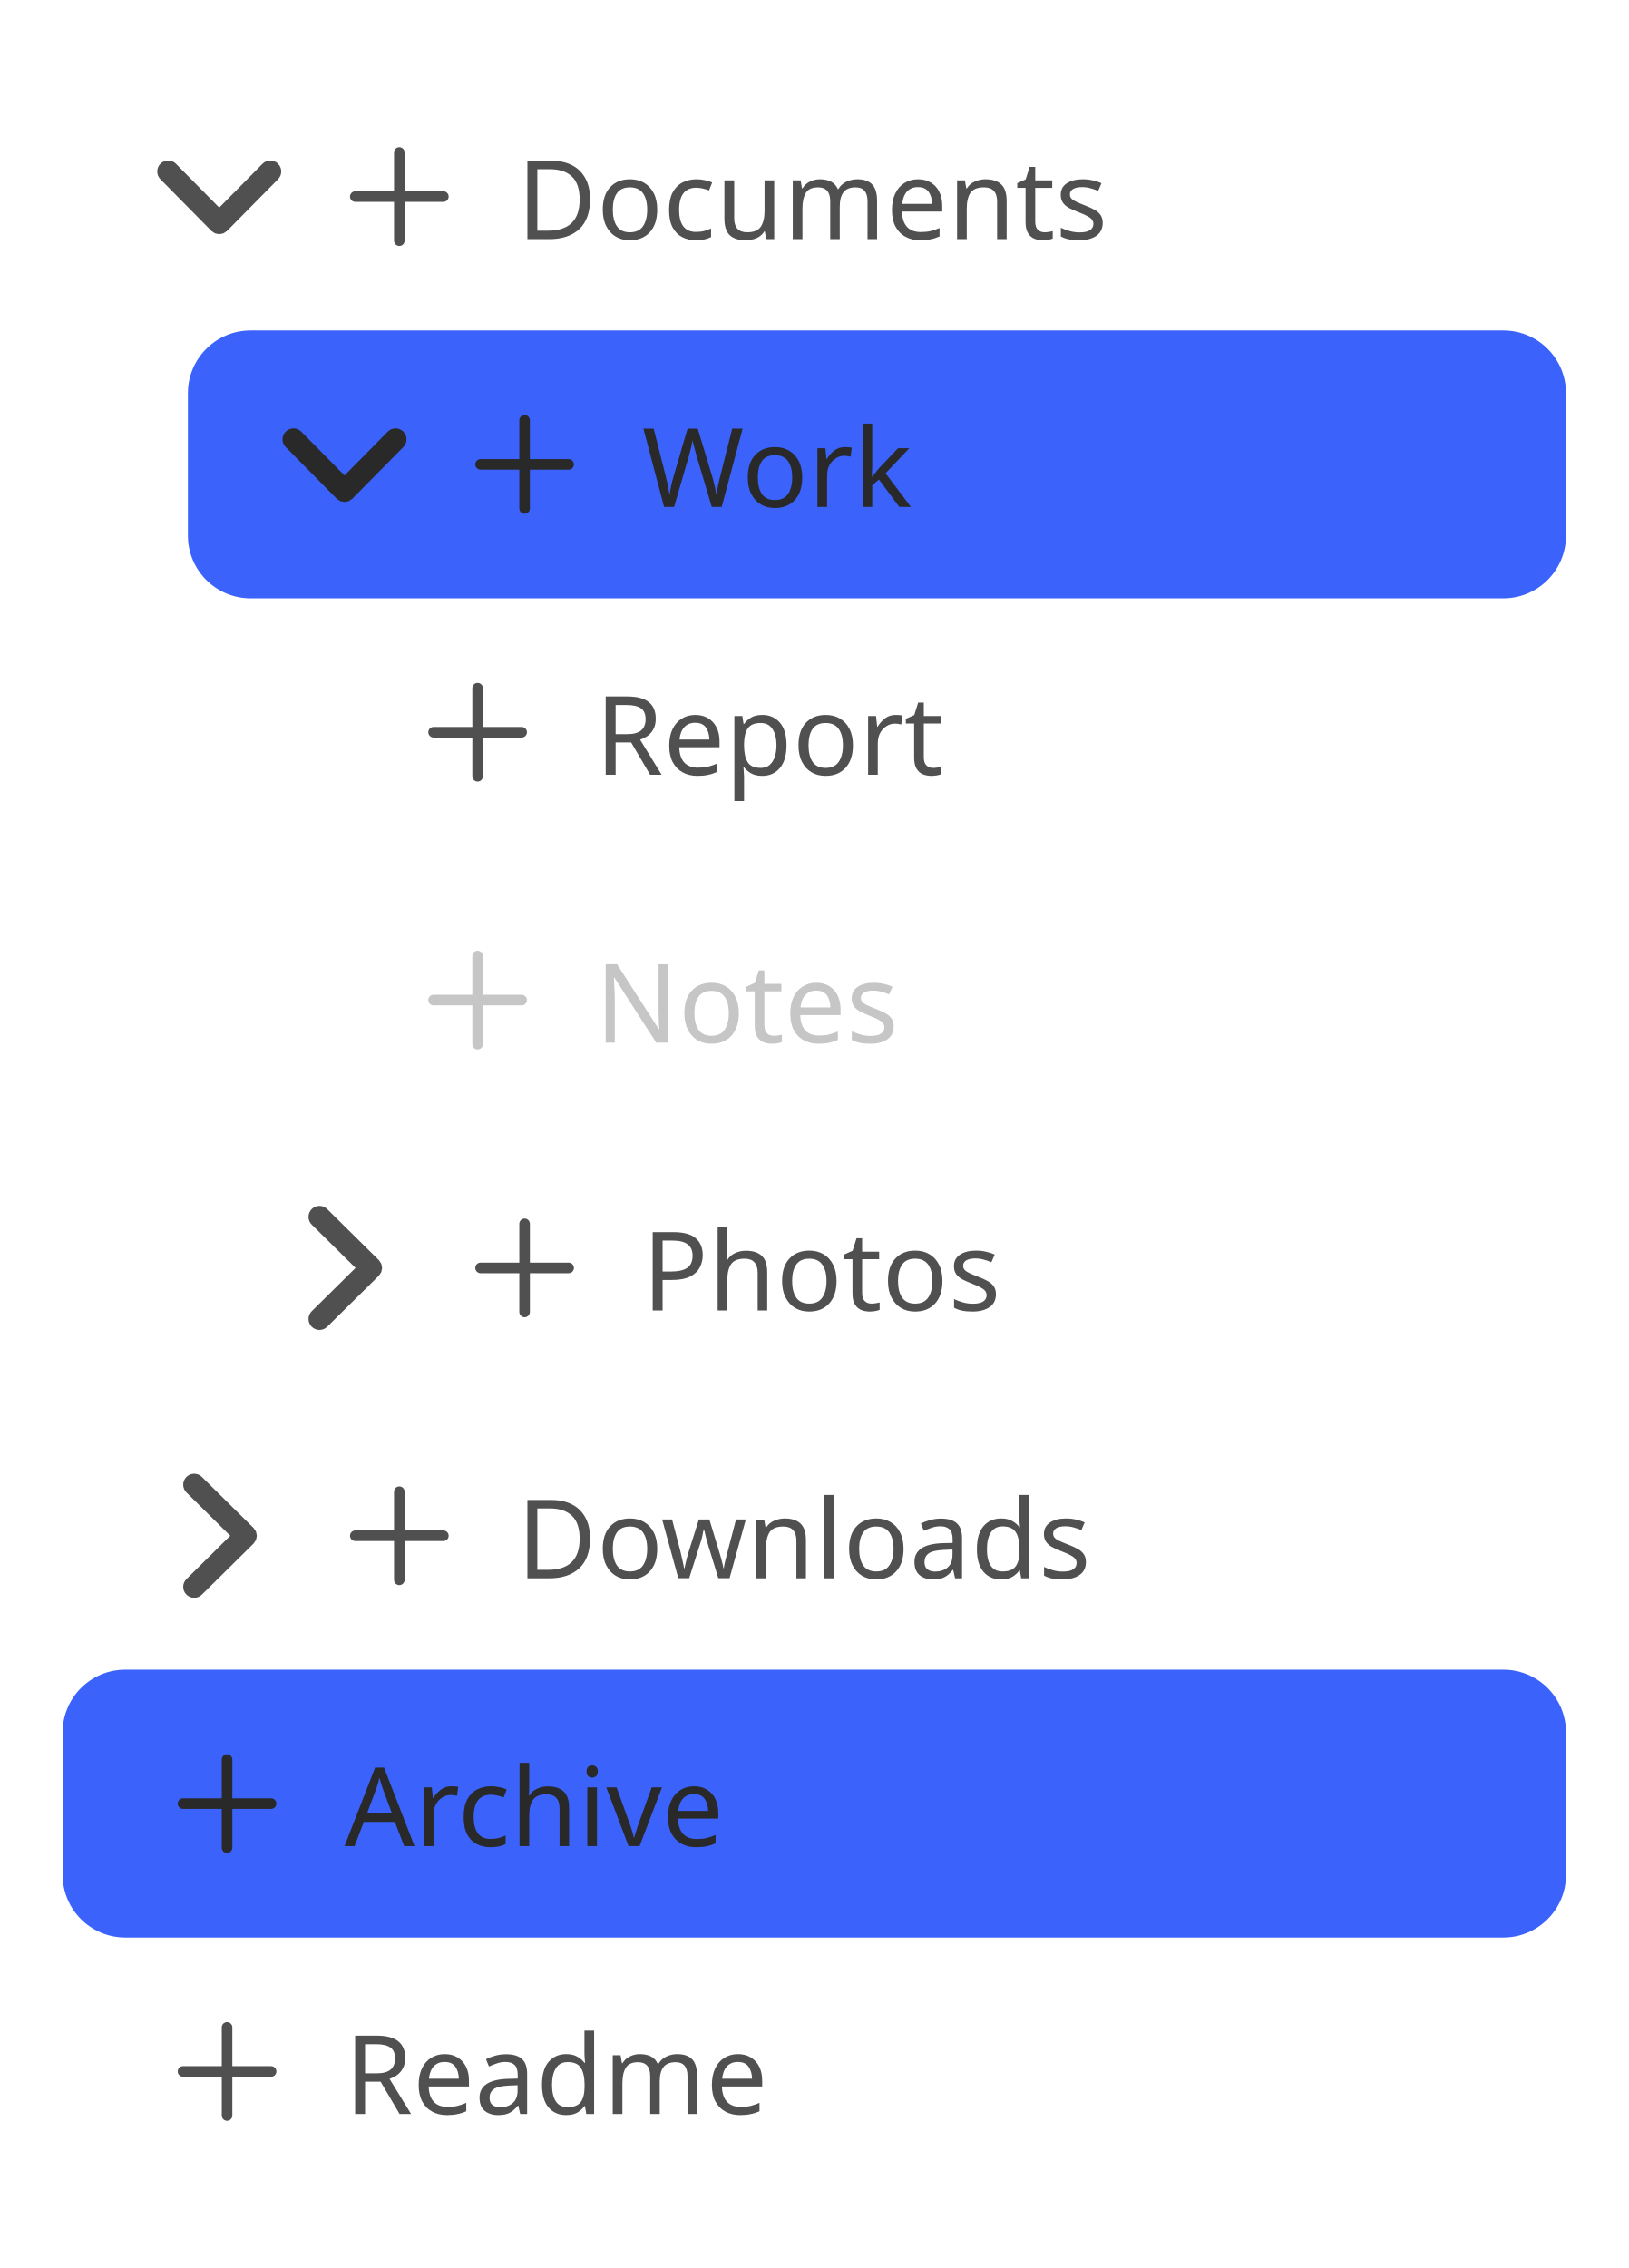
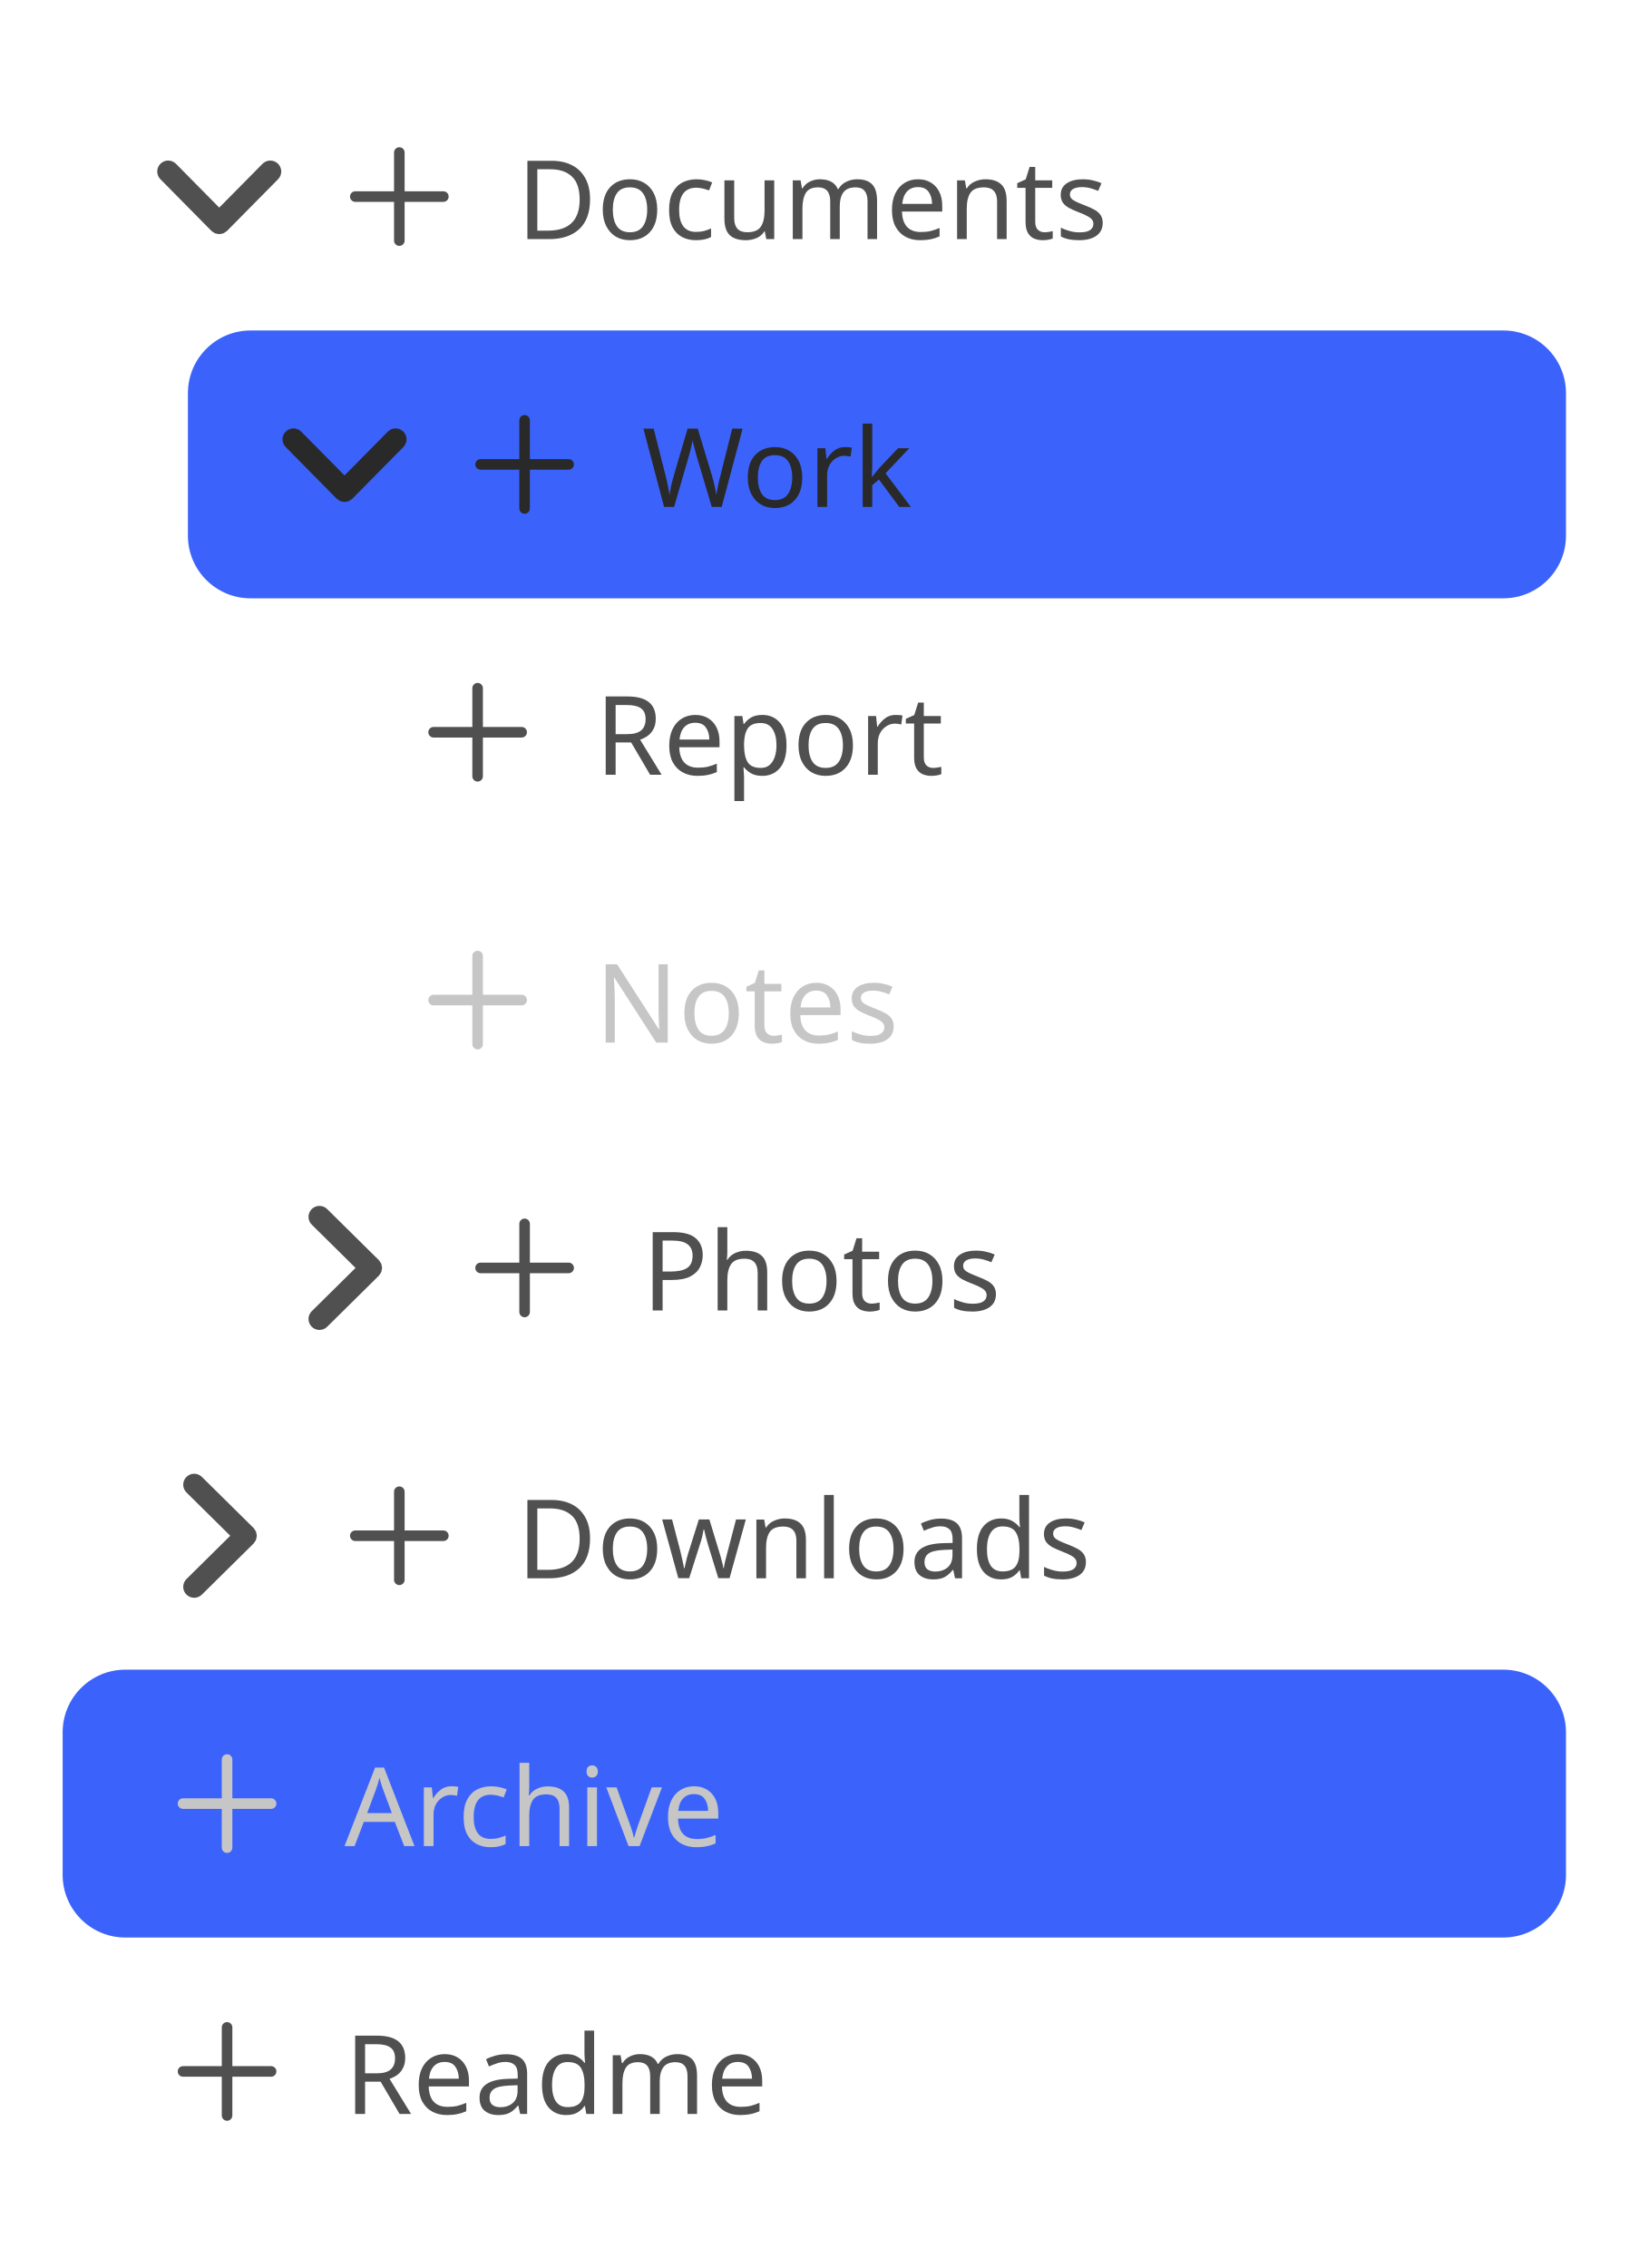
<svg xmlns="http://www.w3.org/2000/svg" width="208" height="289.6" viewBox="0 0 208 289.6">
  <rect data-part="container" data-tokens="minWidth=list-item-minimum-width-medium;gap=stack-item-item-to-item" x="8" y="8" width="192" height="273.6" rx="0" fill="none" />
  <rect data-part="row-1" data-tokens="" x="8" y="8" width="192" height="171" rx="0" fill="none" />
  <rect data-part="row-1.row-content" data-tokens="cornerRadius=corner-radius-medium-default;paddingInlineStart=base-padding-horizontal-medium;paddingInlineEnd=base-padding-horizontal-medium;paddingBlockStart=stack-item-minimum-padding-vertical;paddingBlockEnd=stack-item-minimum-padding-vertical;gap=base-gap-medium" x="8" y="8" width="192" height="34.2" rx="8" fill="none" />
  <g data-part="row-1.disclosure-button" data-tokens="color=neutral-subdued-content-color-default" transform="rotate(90 28 25.1)">
    <rect x="20" y="17.1" width="16" height="16" fill="none" />
    <g transform="translate(20 17.1) scale(1.6)">
      <path d="m7.965,5.178c.012-.06.034-.117.034-.178s-.021-.118-.034-.178c-.011-.05-.011-.102-.03-.15-.023-.058-.068-.107-.104-.159-.029-.042-.046-.09-.084-.128-.001-.001-.003-.001-.004-.003s-.001-.003-.003-.004L3.615.303c-.344-.34-.897-.337-1.237.007s-.337.898.007,1.237l3.495,3.453-3.495,3.453c-.344.339-.347.894-.007,1.237.171.173.396.26.622.26.222,0,.444-.084.615-.253l4.125-4.075c.001-.001.001-.003.003-.004s.003-.001.004-.003c.037-.038.055-.085.084-.128.036-.053.081-.101.104-.159.02-.048.02-.1.03-.15Z" fill="rgb(80, 80, 80)" />
    </g>
  </g>
  <g data-part="row-1.icon" data-tokens="width=workflow-icon-medium;height=workflow-icon-medium;color=neutral-subdued-content-color-default">
    <rect x="42" y="16.1" width="18" height="18" fill="none" />
    <g transform="translate(42 16.1) scale(0.9)">
      <path d="m16.25,9.25h-5.5V3.75c0-.414-.336-.75-.75-.75s-.75.336-.75.75v5.5H3.75c-.414,0-.75.336-.75.75s.336.75.75.75h5.5v5.5c0,.414.336.75.75.75s.75-.336.75-.75v-5.5h5.5c.414,0,.75-.336.75-.75s-.336-.75-.75-.75Z" fill="rgb(80, 80, 80)" />
    </g>
  </g>
  <text data-part="row-1.label" data-tokens="color=neutral-subdued-content-color-default;fontSize=font-size-100;fontWeight=regular-font-weight;fontFamily=default-font-family;lineHeight=line-height-100" x="66" y="25.1" font-family="'Adobe Clean Spectrum VF', 'Adobe Clean Spectrum VF', adobe-clean-spectrum-vf, 'Adobe Clean', 'Source Sans 3', sans-serif" font-size="14" font-weight="400" dominant-baseline="central" fill="rgb(80, 80, 80)">Documents</text>
  <rect data-part="row-1.row-level-1-1" data-tokens="paddingInlineStart=list-indent-medium" x="8" y="42.2" width="192" height="102.6" rx="0" fill="none" />
  <rect data-part="row-1.row-level-1-1.row-content" data-tokens="cornerRadius=corner-radius-medium-default;fill=stack-item-selected-background-color-highlight;paddingInlineStart=base-padding-horizontal-medium;paddingInlineEnd=base-padding-horizontal-medium;paddingBlockStart=stack-item-minimum-padding-vertical;paddingBlockEnd=stack-item-minimum-padding-vertical;gap=base-gap-medium" x="24" y="42.2" width="176" height="34.2" rx="8" fill="rgb(59, 99, 251)" />
  <g data-part="row-1.row-level-1-1.disclosure-button" data-tokens="color=neutral-content-color-default" transform="rotate(90 44 59.3)">
    <rect x="36" y="51.3" width="16" height="16" fill="none" />
    <g transform="translate(36 51.3) scale(1.6)">
      <path d="m7.965,5.178c.012-.06.034-.117.034-.178s-.021-.118-.034-.178c-.011-.05-.011-.102-.03-.15-.023-.058-.068-.107-.104-.159-.029-.042-.046-.09-.084-.128-.001-.001-.003-.001-.004-.003s-.001-.003-.003-.004L3.615.303c-.344-.34-.897-.337-1.237.007s-.337.898.007,1.237l3.495,3.453-3.495,3.453c-.344.339-.347.894-.007,1.237.171.173.396.26.622.26.222,0,.444-.084.615-.253l4.125-4.075c.001-.001.001-.003.003-.004s.003-.001.004-.003c.037-.038.055-.085.084-.128.036-.053.081-.101.104-.159.02-.048.02-.1.03-.15Z" fill="rgb(41, 41, 41)" />
    </g>
  </g>
  <g data-part="row-1.row-level-1-1.icon" data-tokens="width=workflow-icon-medium;height=workflow-icon-medium;color=neutral-content-color-default">
    <rect x="58" y="50.3" width="18" height="18" fill="none" />
    <g transform="translate(58 50.3) scale(0.9)">
      <path d="m16.25,9.25h-5.5V3.75c0-.414-.336-.75-.75-.75s-.75.336-.75.75v5.5H3.75c-.414,0-.75.336-.75.75s.336.75.75.75h5.5v5.5c0,.414.336.75.75.75s.75-.336.75-.75v-5.5h5.5c.414,0,.75-.336.75-.75s-.336-.75-.75-.75Z" fill="rgb(41, 41, 41)" />
    </g>
  </g>
  <text data-part="row-1.row-level-1-1.label" data-tokens="color=neutral-content-color-default;fontSize=font-size-100;fontWeight=regular-font-weight;fontFamily=default-font-family;lineHeight=line-height-100" x="82" y="59.3" font-family="'Adobe Clean Spectrum VF', 'Adobe Clean Spectrum VF', adobe-clean-spectrum-vf, 'Adobe Clean', 'Source Sans 3', sans-serif" font-size="14" font-weight="400" dominant-baseline="central" fill="rgb(41, 41, 41)">Work</text>
  <rect data-part="row-1.row-level-1-1.row-level-2-1" data-tokens="paddingInlineStart=list-indent-medium" x="24" y="76.4" width="176" height="34.2" rx="0" fill="none" />
  <rect data-part="row-1.row-level-1-1.row-level-2-1.row-content" data-tokens="cornerRadius=corner-radius-medium-default;paddingInlineStart=base-padding-horizontal-medium;paddingInlineEnd=base-padding-horizontal-medium;paddingBlockStart=stack-item-minimum-padding-vertical;paddingBlockEnd=stack-item-minimum-padding-vertical;gap=base-gap-medium" x="40" y="76.4" width="160" height="34.2" rx="8" fill="none" />
  <g data-part="row-1.row-level-1-1.row-level-2-1.icon" data-tokens="width=workflow-icon-medium;height=workflow-icon-medium;color=neutral-subdued-content-color-default">
    <rect x="52" y="84.5" width="18" height="18" fill="none" />
    <g transform="translate(52 84.5) scale(0.9)">
      <path d="m16.25,9.25h-5.5V3.75c0-.414-.336-.75-.75-.75s-.75.336-.75.75v5.5H3.75c-.414,0-.75.336-.75.75s.336.75.75.75h5.5v5.5c0,.414.336.75.75.75s.75-.336.75-.75v-5.5h5.5c.414,0,.75-.336.75-.75s-.336-.75-.75-.75Z" fill="rgb(80, 80, 80)" />
    </g>
  </g>
  <text data-part="row-1.row-level-1-1.row-level-2-1.label" data-tokens="color=neutral-subdued-content-color-default;fontSize=font-size-100;fontWeight=regular-font-weight;fontFamily=default-font-family;lineHeight=line-height-100" x="76" y="93.5" font-family="'Adobe Clean Spectrum VF', 'Adobe Clean Spectrum VF', adobe-clean-spectrum-vf, 'Adobe Clean', 'Source Sans 3', sans-serif" font-size="14" font-weight="400" dominant-baseline="central" fill="rgb(80, 80, 80)">Report</text>
  <rect data-part="row-1.row-level-1-1.row-level-2-2" data-tokens="paddingInlineStart=list-indent-medium" x="24" y="110.6" width="176" height="34.2" rx="0" fill="none" />
  <rect data-part="row-1.row-level-1-1.row-level-2-2.row-content" data-tokens="cornerRadius=corner-radius-medium-default;paddingInlineStart=base-padding-horizontal-medium;paddingInlineEnd=base-padding-horizontal-medium;paddingBlockStart=stack-item-minimum-padding-vertical;paddingBlockEnd=stack-item-minimum-padding-vertical;gap=base-gap-medium" x="40" y="110.6" width="160" height="34.2" rx="8" fill="none" />
  <g data-part="row-1.row-level-1-1.row-level-2-2.icon" data-tokens="width=workflow-icon-medium;height=workflow-icon-medium;color=disabled-content-color">
    <rect x="52" y="118.7" width="18" height="18" fill="none" />
    <g transform="translate(52 118.7) scale(0.9)">
      <path d="m16.25,9.25h-5.5V3.75c0-.414-.336-.75-.75-.75s-.75.336-.75.75v5.5H3.75c-.414,0-.75.336-.75.75s.336.75.75.75h5.5v5.5c0,.414.336.75.75.75s.75-.336.75-.75v-5.5h5.5c.414,0,.75-.336.75-.75s-.336-.75-.75-.75Z" fill="rgb(198, 198, 198)" />
    </g>
  </g>
  <text data-part="row-1.row-level-1-1.row-level-2-2.label" data-tokens="color=disabled-content-color;fontSize=font-size-100;fontWeight=regular-font-weight;fontFamily=default-font-family;lineHeight=line-height-100" x="76" y="127.7" font-family="'Adobe Clean Spectrum VF', 'Adobe Clean Spectrum VF', adobe-clean-spectrum-vf, 'Adobe Clean', 'Source Sans 3', sans-serif" font-size="14" font-weight="400" dominant-baseline="central" fill="rgb(198, 198, 198)">Notes</text>
  <rect data-part="row-1.row-level-1-2" data-tokens="paddingInlineStart=list-indent-medium" x="8" y="144.8" width="192" height="34.2" rx="0" fill="none" />
  <rect data-part="row-1.row-level-1-2.row-content" data-tokens="cornerRadius=corner-radius-medium-default;paddingInlineStart=base-padding-horizontal-medium;paddingInlineEnd=base-padding-horizontal-medium;paddingBlockStart=stack-item-minimum-padding-vertical;paddingBlockEnd=stack-item-minimum-padding-vertical;gap=base-gap-medium" x="24" y="144.8" width="176" height="34.2" rx="8" fill="none" />
  <g data-part="row-1.row-level-1-2.disclosure-button" data-tokens="color=neutral-subdued-content-color-default">
    <rect x="36" y="153.9" width="16" height="16" fill="none" />
    <g transform="translate(36 153.9) scale(1.6)">
      <path d="m7.965,5.178c.012-.06.034-.117.034-.178s-.021-.118-.034-.178c-.011-.05-.011-.102-.03-.15-.023-.058-.068-.107-.104-.159-.029-.042-.046-.09-.084-.128-.001-.001-.003-.001-.004-.003s-.001-.003-.003-.004L3.615.303c-.344-.34-.897-.337-1.237.007s-.337.898.007,1.237l3.495,3.453-3.495,3.453c-.344.339-.347.894-.007,1.237.171.173.396.26.622.26.222,0,.444-.084.615-.253l4.125-4.075c.001-.001.001-.003.003-.004s.003-.001.004-.003c.037-.038.055-.085.084-.128.036-.053.081-.101.104-.159.02-.048.02-.1.03-.15Z" fill="rgb(80, 80, 80)" />
    </g>
  </g>
  <g data-part="row-1.row-level-1-2.icon" data-tokens="width=workflow-icon-medium;height=workflow-icon-medium;color=neutral-subdued-content-color-default">
    <rect x="58" y="152.9" width="18" height="18" fill="none" />
    <g transform="translate(58 152.9) scale(0.9)">
      <path d="m16.25,9.25h-5.5V3.75c0-.414-.336-.75-.75-.75s-.75.336-.75.75v5.5H3.75c-.414,0-.75.336-.75.75s.336.75.75.75h5.5v5.5c0,.414.336.75.75.75s.75-.336.75-.75v-5.5h5.5c.414,0,.75-.336.75-.75s-.336-.75-.75-.75Z" fill="rgb(80, 80, 80)" />
    </g>
  </g>
  <text data-part="row-1.row-level-1-2.label" data-tokens="color=neutral-subdued-content-color-default;fontSize=font-size-100;fontWeight=regular-font-weight;fontFamily=default-font-family;lineHeight=line-height-100" x="82" y="161.9" font-family="'Adobe Clean Spectrum VF', 'Adobe Clean Spectrum VF', adobe-clean-spectrum-vf, 'Adobe Clean', 'Source Sans 3', sans-serif" font-size="14" font-weight="400" dominant-baseline="central" fill="rgb(80, 80, 80)">Photos</text>
  <rect data-part="row-2" data-tokens="" x="8" y="179" width="192" height="34.2" rx="0" fill="none" />
  <rect data-part="row-2.row-content" data-tokens="cornerRadius=corner-radius-medium-default;paddingInlineStart=base-padding-horizontal-medium;paddingInlineEnd=base-padding-horizontal-medium;paddingBlockStart=stack-item-minimum-padding-vertical;paddingBlockEnd=stack-item-minimum-padding-vertical;gap=base-gap-medium" x="8" y="179" width="192" height="34.2" rx="8" fill="none" />
  <g data-part="row-2.disclosure-button" data-tokens="color=neutral-subdued-content-color-default">
    <rect x="20" y="188.1" width="16" height="16" fill="none" />
    <g transform="translate(20 188.1) scale(1.6)">
      <path d="m7.965,5.178c.012-.06.034-.117.034-.178s-.021-.118-.034-.178c-.011-.05-.011-.102-.03-.15-.023-.058-.068-.107-.104-.159-.029-.042-.046-.09-.084-.128-.001-.001-.003-.001-.004-.003s-.001-.003-.003-.004L3.615.303c-.344-.34-.897-.337-1.237.007s-.337.898.007,1.237l3.495,3.453-3.495,3.453c-.344.339-.347.894-.007,1.237.171.173.396.26.622.26.222,0,.444-.084.615-.253l4.125-4.075c.001-.001.001-.003.003-.004s.003-.001.004-.003c.037-.038.055-.085.084-.128.036-.053.081-.101.104-.159.02-.048.02-.1.03-.15Z" fill="rgb(80, 80, 80)" />
    </g>
  </g>
  <g data-part="row-2.icon" data-tokens="width=workflow-icon-medium;height=workflow-icon-medium;color=neutral-subdued-content-color-default">
    <rect x="42" y="187.1" width="18" height="18" fill="none" />
    <g transform="translate(42 187.1) scale(0.9)">
      <path d="m16.25,9.25h-5.5V3.75c0-.414-.336-.75-.75-.75s-.75.336-.75.75v5.5H3.75c-.414,0-.75.336-.75.75s.336.75.75.75h5.5v5.5c0,.414.336.75.75.75s.75-.336.75-.75v-5.5h5.5c.414,0,.75-.336.75-.75s-.336-.75-.75-.75Z" fill="rgb(80, 80, 80)" />
    </g>
  </g>
  <text data-part="row-2.label" data-tokens="color=neutral-subdued-content-color-default;fontSize=font-size-100;fontWeight=regular-font-weight;fontFamily=default-font-family;lineHeight=line-height-100" x="66" y="196.1" font-family="'Adobe Clean Spectrum VF', 'Adobe Clean Spectrum VF', adobe-clean-spectrum-vf, 'Adobe Clean', 'Source Sans 3', sans-serif" font-size="14" font-weight="400" dominant-baseline="central" fill="rgb(80, 80, 80)">Downloads</text>
  <rect data-part="row-3" data-tokens="" x="8" y="213.2" width="192" height="34.2" rx="0" fill="none" />
  <rect data-part="row-3.row-content" data-tokens="cornerRadius=corner-radius-medium-default;fill=stack-item-selected-background-color-highlight;paddingInlineStart=base-padding-horizontal-medium;paddingInlineEnd=base-padding-horizontal-medium;paddingBlockStart=stack-item-minimum-padding-vertical;paddingBlockEnd=stack-item-minimum-padding-vertical;gap=base-gap-medium" x="8" y="213.2" width="192" height="34.2" rx="8" fill="rgb(59, 99, 251)" />
-   <g data-part="row-3.icon" data-tokens="width=workflow-icon-medium;height=workflow-icon-medium;color=neutral-content-color-default">
+   <g data-part="row-3.icon" data-tokens="width=workflow-icon-medium;height=workflow-icon-medium;color=disabled-content-color">
    <rect x="20" y="221.3" width="18" height="18" fill="none" />
    <g transform="translate(20 221.3) scale(0.9)">
-       <path d="m16.25,9.25h-5.5V3.75c0-.414-.336-.75-.75-.75s-.75.336-.75.75v5.5H3.75c-.414,0-.75.336-.75.75s.336.75.75.75h5.5v5.5c0,.414.336.75.75.75s.75-.336.75-.75v-5.5h5.5c.414,0,.75-.336.75-.75s-.336-.75-.75-.75Z" fill="rgb(41, 41, 41)" />
+       <path d="m16.25,9.25h-5.5V3.75c0-.414-.336-.75-.75-.75s-.75.336-.75.75v5.5H3.75c-.414,0-.75.336-.75.75s.336.75.75.75h5.5v5.5c0,.414.336.75.75.75s.75-.336.75-.75v-5.5h5.5c.414,0,.75-.336.75-.75s-.336-.75-.75-.75Z" fill="rgb(198, 198, 198)" />
    </g>
  </g>
-   <text data-part="row-3.label" data-tokens="color=neutral-content-color-default;fontSize=font-size-100;fontWeight=regular-font-weight;fontFamily=default-font-family;lineHeight=line-height-100" x="44" y="230.3" font-family="'Adobe Clean Spectrum VF', 'Adobe Clean Spectrum VF', adobe-clean-spectrum-vf, 'Adobe Clean', 'Source Sans 3', sans-serif" font-size="14" font-weight="400" dominant-baseline="central" fill="rgb(41, 41, 41)">Archive</text>
+   <text data-part="row-3.label" data-tokens="color=disabled-content-color;fontSize=font-size-100;fontWeight=regular-font-weight;fontFamily=default-font-family;lineHeight=line-height-100" x="44" y="230.3" font-family="'Adobe Clean Spectrum VF', 'Adobe Clean Spectrum VF', adobe-clean-spectrum-vf, 'Adobe Clean', 'Source Sans 3', sans-serif" font-size="14" font-weight="400" dominant-baseline="central" fill="rgb(198, 198, 198)">Archive</text>
  <rect data-part="row-4" data-tokens="" x="8" y="247.4" width="192" height="34.2" rx="0" fill="none" />
  <rect data-part="row-4.row-content" data-tokens="cornerRadius=corner-radius-medium-default;paddingInlineStart=base-padding-horizontal-medium;paddingInlineEnd=base-padding-horizontal-medium;paddingBlockStart=stack-item-minimum-padding-vertical;paddingBlockEnd=stack-item-minimum-padding-vertical;gap=base-gap-medium" x="8" y="247.4" width="192" height="34.2" rx="8" fill="none" />
  <g data-part="row-4.icon" data-tokens="width=workflow-icon-medium;height=workflow-icon-medium;color=neutral-subdued-content-color-default">
    <rect x="20" y="255.5" width="18" height="18" fill="none" />
    <g transform="translate(20 255.5) scale(0.9)">
      <path d="m16.25,9.25h-5.5V3.75c0-.414-.336-.75-.75-.75s-.75.336-.75.75v5.5H3.75c-.414,0-.75.336-.75.75s.336.75.75.75h5.5v5.5c0,.414.336.75.75.75s.75-.336.75-.75v-5.5h5.5c.414,0,.75-.336.75-.75s-.336-.75-.75-.75Z" fill="rgb(80, 80, 80)" />
    </g>
  </g>
  <text data-part="row-4.label" data-tokens="color=neutral-subdued-content-color-default;fontSize=font-size-100;fontWeight=regular-font-weight;fontFamily=default-font-family;lineHeight=line-height-100" x="44" y="264.5" font-family="'Adobe Clean Spectrum VF', 'Adobe Clean Spectrum VF', adobe-clean-spectrum-vf, 'Adobe Clean', 'Source Sans 3', sans-serif" font-size="14" font-weight="400" dominant-baseline="central" fill="rgb(80, 80, 80)">Readme</text>
</svg>
